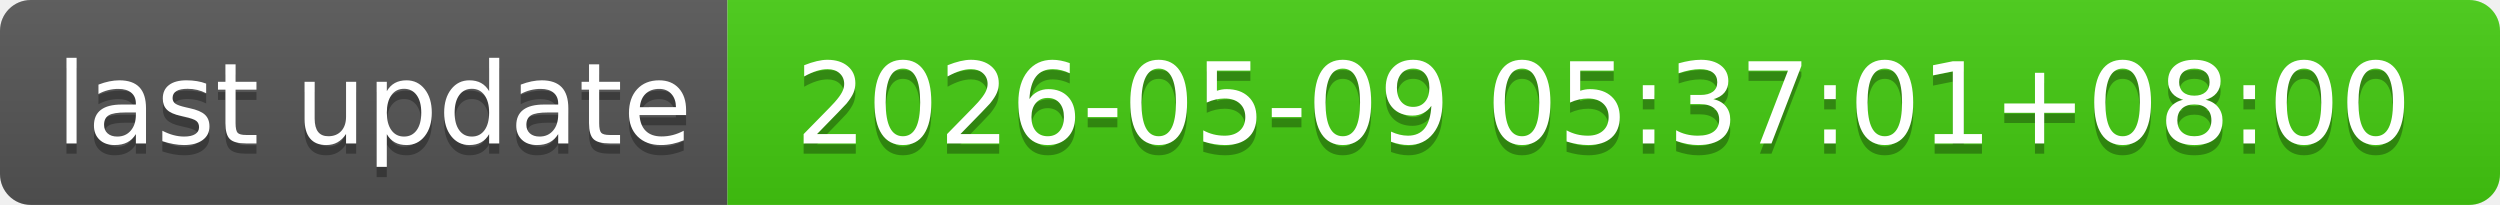
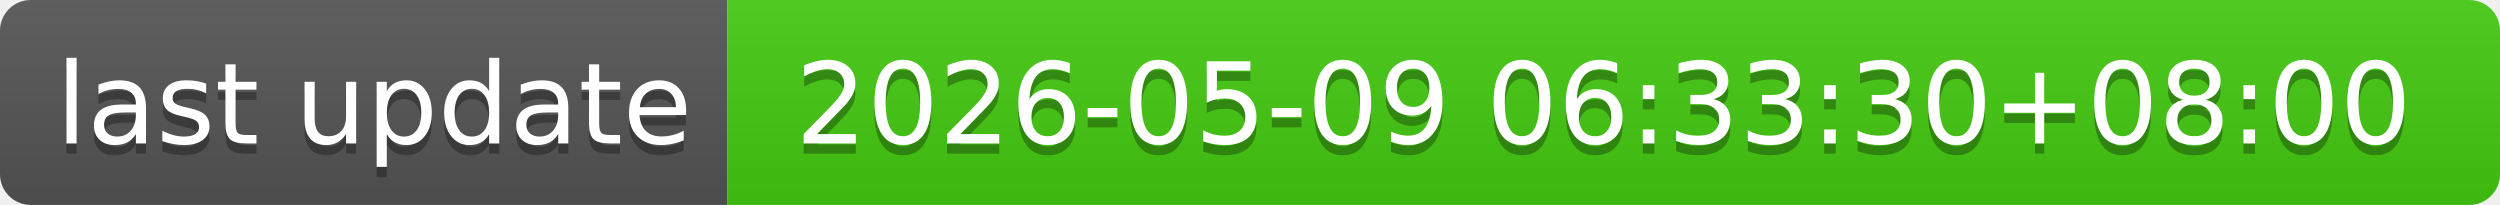
- <svg xmlns="http://www.w3.org/2000/svg" width="244" height="20" role="img" aria-label="last update: 2026-05-09 05:37:01+08:00">
+ <svg xmlns="http://www.w3.org/2000/svg" width="244" height="20" role="img" aria-label="last update: 2026-05-09 06:33:30+08:00">
  <linearGradient id="s" x2="0" y2="100%">
    <stop offset="0" stop-color="#bbb" stop-opacity=".1" />
    <stop offset="1" stop-opacity=".1" />
  </linearGradient>
  <clipPath id="r">
    <rect width="244" height="20" rx="3" fill="#fff" />
  </clipPath>
  <g clip-path="url(#r)">
    <rect width="71" height="20" fill="#555" />
    <rect x="71" width="173" height="20" fill="#4c1" />
    <rect width="244" height="20" fill="url(#s)" />
  </g>
  <g fill="#fff" text-anchor="middle" font-family="Verdana,Geneva,DejaVu Sans,sans-serif" text-rendering="geometricPrecision" font-size="110">
    <text aria-hidden="true" x="365" y="150" fill="#010101" fill-opacity=".3" transform="scale(.1)" textLength="610">last update</text>
    <text x="365" y="140" transform="scale(.1)" fill="#fff" textLength="610">last update</text>
-     <text aria-hidden="true" x="1565" y="150" fill="#010101" fill-opacity=".3" transform="scale(.1)" textLength="1630">2026-05-09 05:37:01+08:00</text>
-     <text x="1565" y="140" transform="scale(.1)" fill="#fff" textLength="1630">2026-05-09 05:37:01+08:00</text>
+     <text aria-hidden="true" x="1565" y="150" fill="#010101" fill-opacity=".3" transform="scale(.1)" textLength="1630">2026-05-09 06:33:30+08:00</text>
+     <text x="1565" y="140" transform="scale(.1)" fill="#fff" textLength="1630">2026-05-09 06:33:30+08:00</text>
  </g>
</svg>
